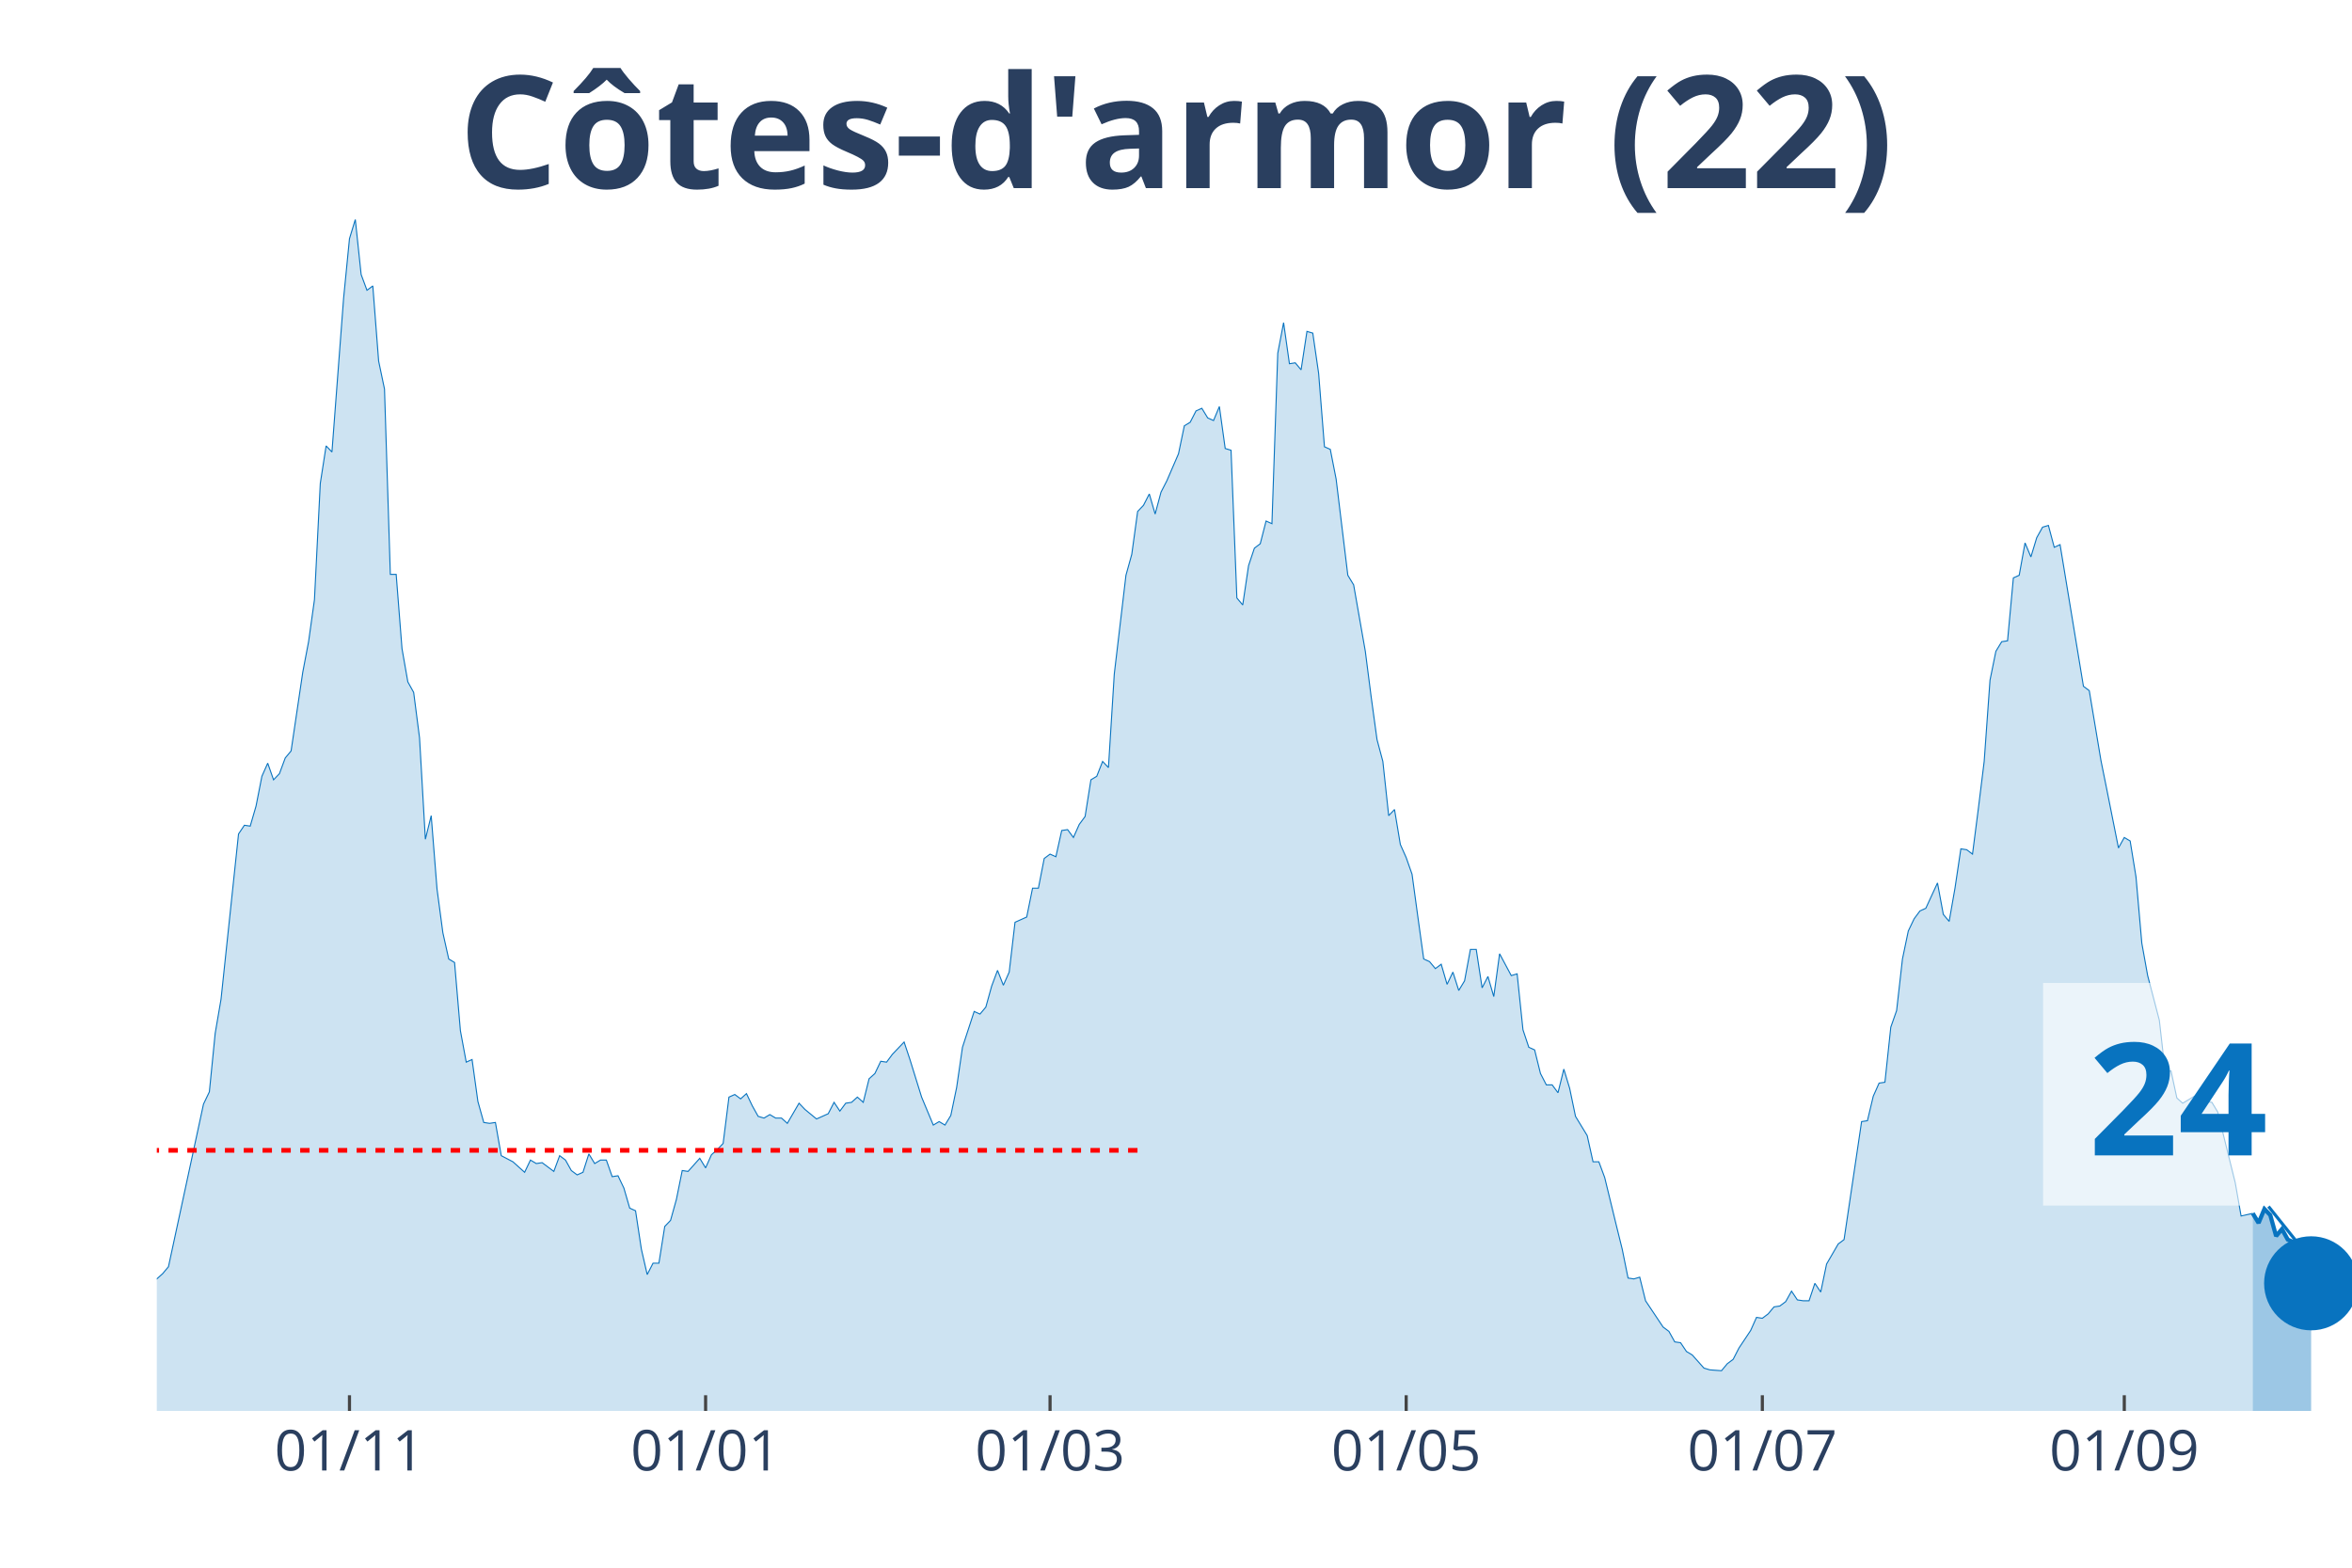
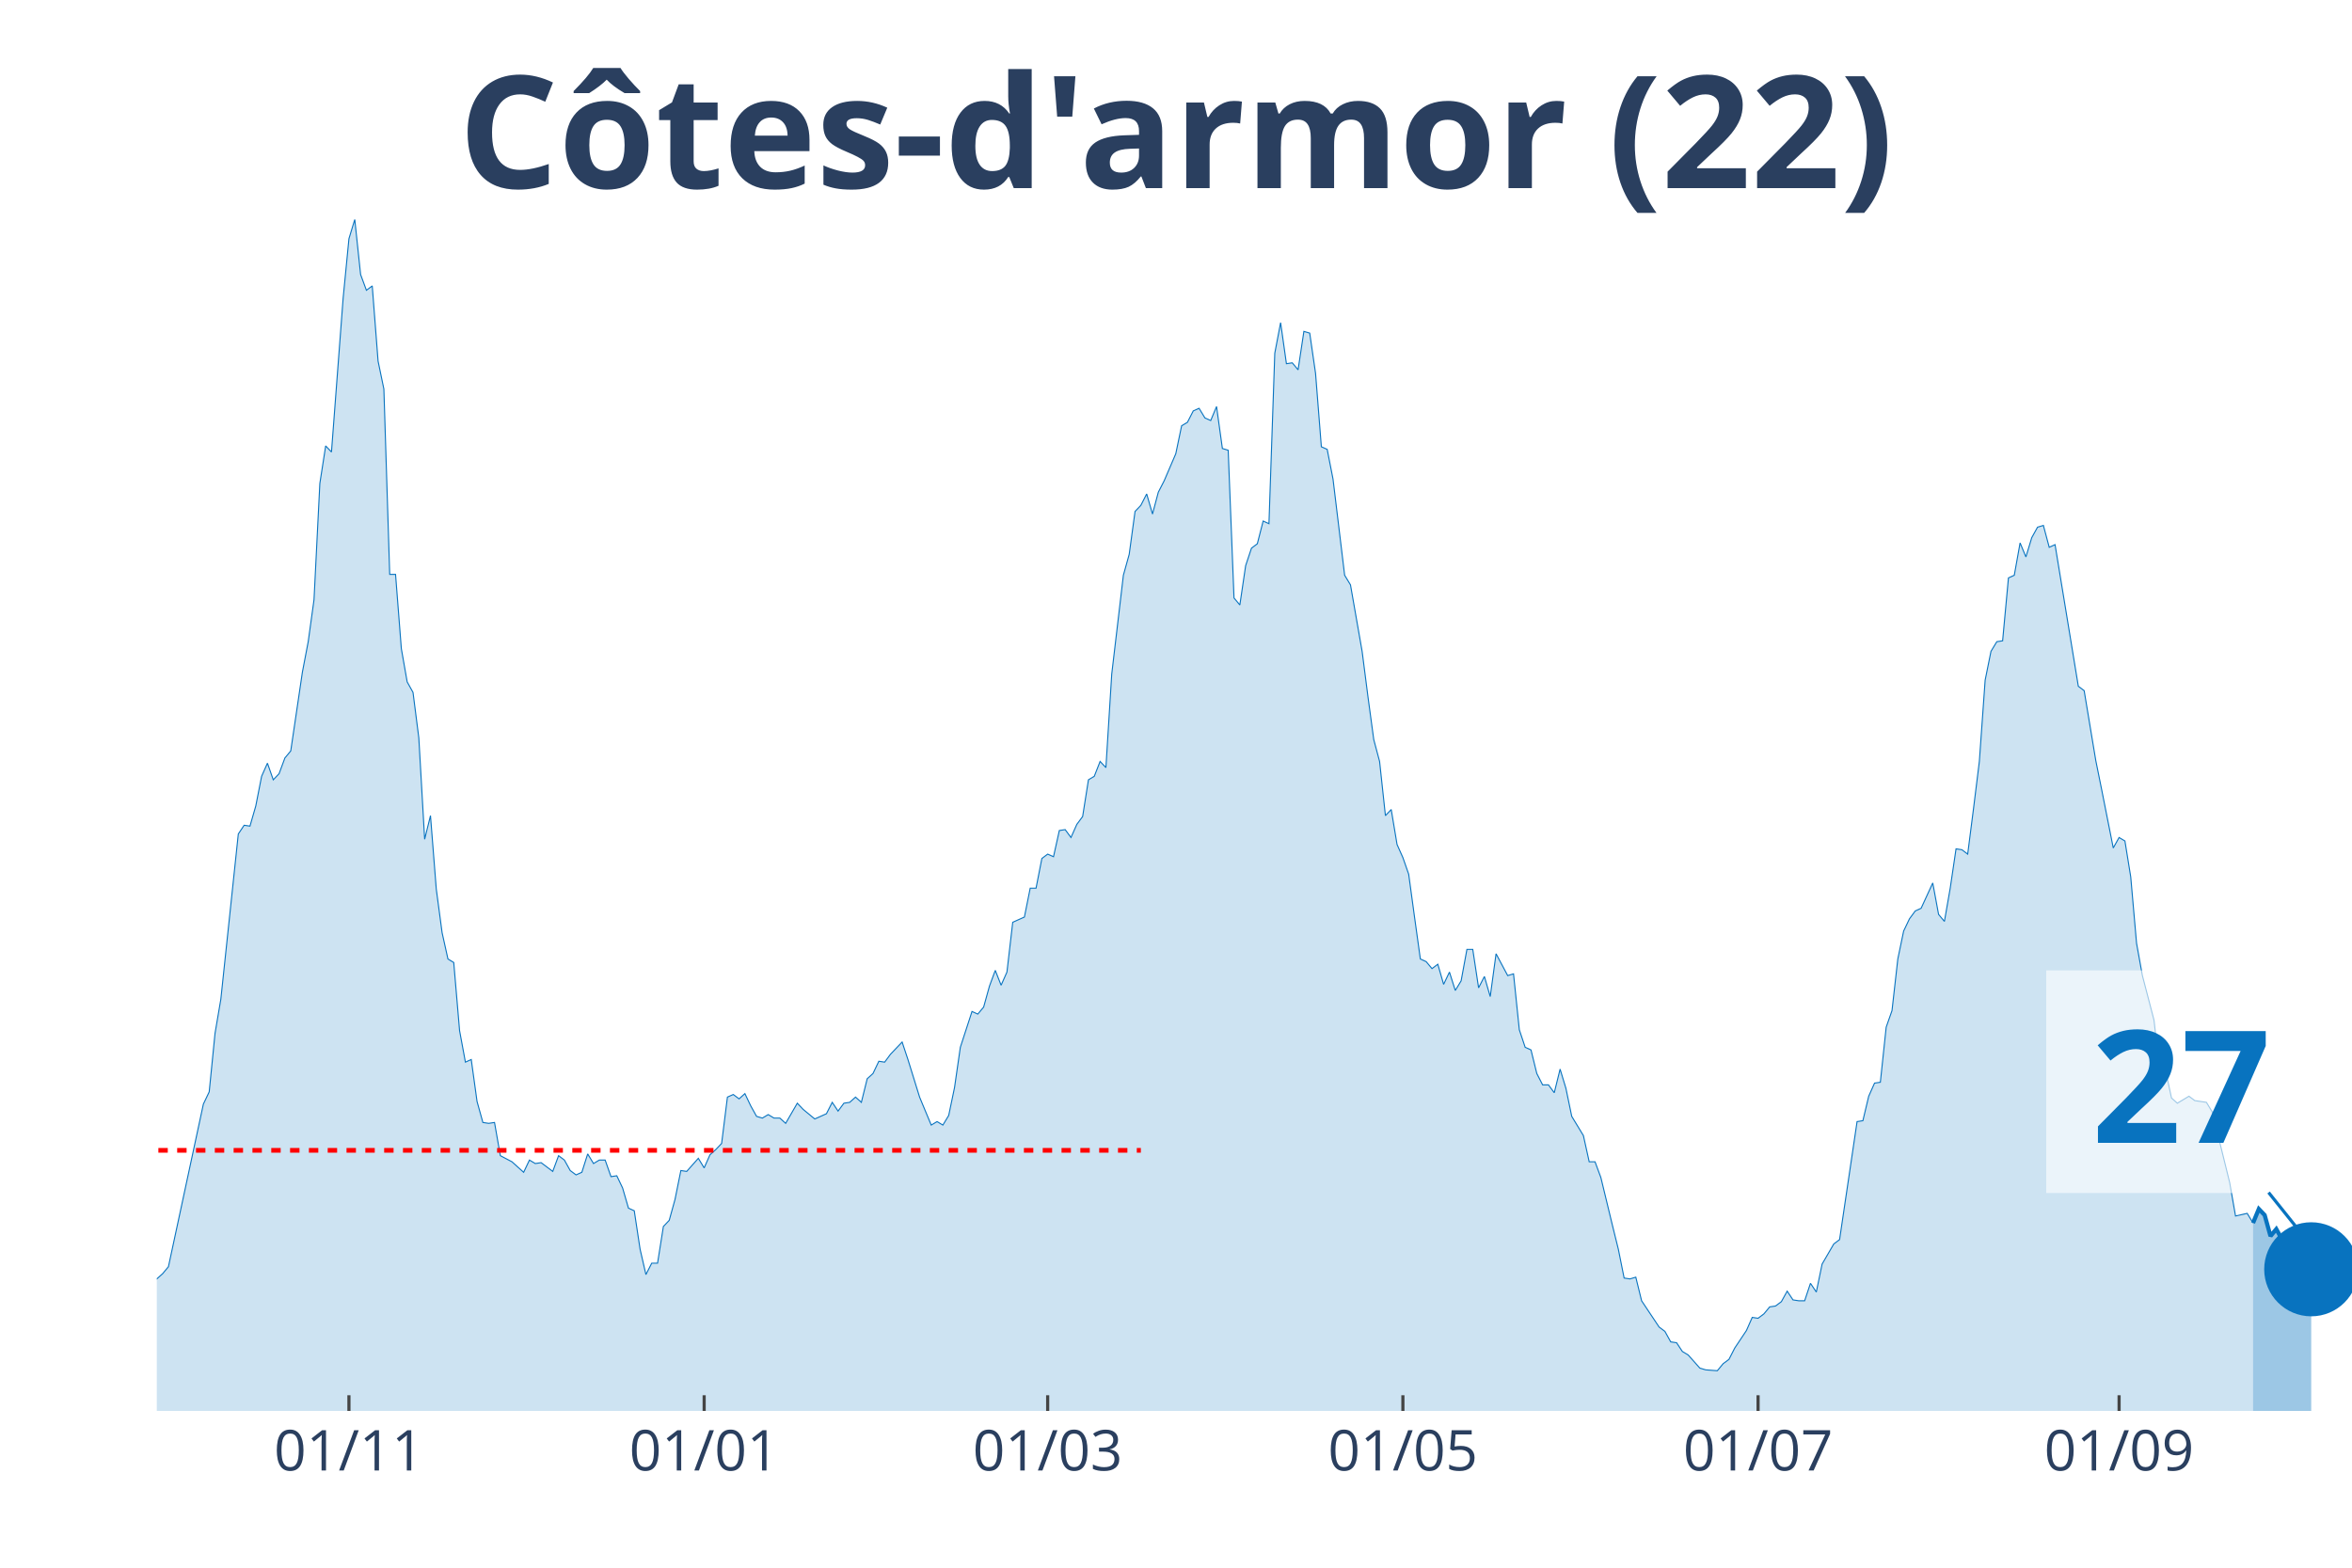
<svg xmlns="http://www.w3.org/2000/svg" class="main-svg" width="1125" height="750" style="" viewBox="0 0 750 500">
  <rect x="0" y="0" width="750" height="500" style="fill: rgb(0, 0, 0); fill-opacity: 0;" />
-   <defs id="defs-eb20c2">
+   <defs id="defs-5017e9">
    <g class="clips">
-       <clipPath id="clipeb20c2xyplot" class="plotclip">
+       <clipPath id="clip5017e9xyplot" class="plotclip">
        <rect width="700" height="380" />
      </clipPath>
-       <clipPath class="axesclip" id="clipeb20c2x">
+       <clipPath class="axesclip" id="clip5017e9x">
        <rect x="50" y="0" width="700" height="500" />
      </clipPath>
-       <clipPath class="axesclip" id="clipeb20c2y">
+       <clipPath class="axesclip" id="clip5017e9y">
        <rect x="0" y="70" width="750" height="380" />
      </clipPath>
-       <clipPath class="axesclip" id="clipeb20c2xy">
+       <clipPath class="axesclip" id="clip5017e9xy">
        <rect x="50" y="70" width="700" height="380" />
      </clipPath>
    </g>
    <g class="gradients" />
  </defs>
  <g class="bglayer">
    <rect class="bg" x="50" y="70" width="700" height="380" style="fill: rgb(0, 0, 0); fill-opacity: 0; stroke-width: 0;" />
  </g>
  <g class="layer-below">
    <g class="imagelayer" />
    <g class="shapelayer" />
  </g>
  <g class="cartesianlayer">
    <g class="subplot xy">
      <g class="layer-subplot">
        <g class="shapelayer" />
        <g class="imagelayer" />
      </g>
      <g class="gridlayer">
        <g class="x">
-           <path class="xgrid crisp" transform="translate(111.44,0)" d="M0,70v380" style="stroke: rgb(255, 255, 255); stroke-opacity: 1; stroke-width: 1px;" />
-           <path class="xgrid crisp" transform="translate(225,0)" d="M0,70v380" style="stroke: rgb(255, 255, 255); stroke-opacity: 1; stroke-width: 1px;" />
-           <path class="xgrid crisp" transform="translate(334.84,0)" d="M0,70v380" style="stroke: rgb(255, 255, 255); stroke-opacity: 1; stroke-width: 1px;" />
-           <path class="xgrid crisp" transform="translate(448.4,0)" d="M0,70v380" style="stroke: rgb(255, 255, 255); stroke-opacity: 1; stroke-width: 1px;" />
-           <path class="xgrid crisp" transform="translate(561.97,0)" d="M0,70v380" style="stroke: rgb(255, 255, 255); stroke-opacity: 1; stroke-width: 1px;" />
-           <path class="xgrid crisp" transform="translate(677.39,0)" d="M0,70v380" style="stroke: rgb(255, 255, 255); stroke-opacity: 1; stroke-width: 1px;" />
+           <path class="xgrid crisp" transform="translate(111.27,0)" d="M0,70v380" style="stroke: rgb(255, 255, 255); stroke-opacity: 1; stroke-width: 1px;" />
+           <path class="xgrid crisp" transform="translate(224.54,0)" d="M0,70v380" style="stroke: rgb(255, 255, 255); stroke-opacity: 1; stroke-width: 1px;" />
+           <path class="xgrid crisp" transform="translate(334.08,0)" d="M0,70v380" style="stroke: rgb(255, 255, 255); stroke-opacity: 1; stroke-width: 1px;" />
+           <path class="xgrid crisp" transform="translate(447.35,0)" d="M0,70v380" style="stroke: rgb(255, 255, 255); stroke-opacity: 1; stroke-width: 1px;" />
+           <path class="xgrid crisp" transform="translate(560.61,0)" d="M0,70v380" style="stroke: rgb(255, 255, 255); stroke-opacity: 1; stroke-width: 1px;" />
+           <path class="xgrid crisp" transform="translate(675.73,0)" d="M0,70v380" style="stroke: rgb(255, 255, 255); stroke-opacity: 1; stroke-width: 1px;" />
        </g>
        <g class="y" />
      </g>
      <g class="zerolinelayer" />
      <path class="xlines-below" />
      <path class="ylines-below" />
      <g class="overlines-below" />
      <g class="xaxislayer-below" />
      <g class="yaxislayer-below" />
      <g class="overaxes-below" />
-       <g class="plot" transform="translate(50, 70)" clip-path="url('#clipeb20c2xyplot')">
+       <g class="plot" transform="translate(50, 70)" clip-path="url('#clip5017e9xyplot')">
        <g class="scatterlayer mlayer">
-           <g class="trace scatter trace21c391" style="stroke-miterlimit: 2;">
+           <g class="trace scatter trace1bf65d" style="stroke-miterlimit: 2;">
            <g class="fills">
              <g>
-                 <path class="js-fill" d="M668.35,380L-253.19,380L-253.19,354.91L-247.61,344.59L-245.74,344.04L-242.02,345.71L-240.16,355.19L-232.71,367.73L-230.85,368.01L-221.54,374.98L-219.68,376.1L-204.79,377.77L-202.93,377.49L-182.45,378.05L-180.59,378.05L-160.11,379.44L-158.24,378.88L-154.52,376.38L-152.66,376.38L-148.94,374.7L-147.07,367.45L-145.21,365.5L-143.35,367.45L-135.9,368.29L-134.04,374.15L-130.32,375.54L-128.46,374.42L-119.15,373.03L-117.29,371.64L-113.56,371.91L-111.7,369.13L-109.84,370.52L-107.98,366.62L-100.53,365.22L-98.67,366.9L-96.81,366.06L-94.95,369.68L-93.09,369.68L-91.22,371.64L-87.5,373.03L-85.64,371.36L-83.78,370.8L-81.91,367.73L-80.05,368.01L-78.19,365.78L-74.47,362.99L-72.61,363.27L-68.88,361.04L-67.02,360.21L-63.3,356.02L-61.44,356.58L-57.71,353.51L-55.85,354.07L-53.99,350.45L-52.13,352.12L-46.54,347.66L-44.68,348.22L-42.82,341.8L-40.96,339.85L-39.1,338.74L-37.23,340.97L-33.51,339.57L-31.65,335.39L-29.79,335.11L-27.93,335.95L-26.06,327.03L-24.2,325.08L-22.34,325.08L-20.48,320.9L-16.76,315.88L-14.89,314.2L-13.03,321.17L-11.17,322.01L-9.31,323.4L-7.45,329.26L-3.72,336.79L-1.86,339.57L1.86,336.23L3.72,334L14.89,282.14L16.76,278.24L18.62,259.56L20.48,248.69L26.06,195.99L27.93,193.21L29.79,193.48L31.65,187.07L33.51,177.59L35.37,173.41L37.23,178.71L39.1,176.76L40.96,171.74L42.82,169.51L46.54,144.42L48.4,134.66L50.27,121.28L52.13,84.2L53.99,72.21L55.85,74.16L59.57,25.09L61.44,6.13L63.3,0L65.16,17.56L67.02,22.58L68.88,21.19L70.74,45.17L72.61,54.09L74.47,113.19L76.33,113.19L78.19,136.89L80.05,147.48L81.91,150.83L83.78,165.33L85.64,197.67L87.5,190.14L89.36,213.56L91.22,227.5L93.09,235.86L94.95,236.98L96.81,258.72L98.67,268.76L100.53,267.92L102.39,281.31L104.26,288L106.12,288.28L107.98,288L109.84,298.59L113.56,300.54L115.43,302.22L117.29,303.89L119.15,299.99L121.01,301.1L122.87,300.82L126.6,303.61L128.46,298.59L130.32,299.99L132.18,303.33L134.04,304.72L135.9,303.89L137.77,298.03L139.63,301.1L141.49,299.99L143.35,299.99L145.21,305.28L147.07,305L148.94,308.91L150.8,315.32L152.66,316.16L154.52,328.42L156.38,336.51L158.24,332.88L160.11,332.88L161.97,321.17L163.83,319.22L165.69,312.53L167.55,303.33L169.41,303.61L173.14,299.43L175,302.49L176.86,298.31L178.72,296.64L180.59,294.69L182.45,279.91L184.31,279.08L186.17,280.47L188.03,278.8L189.89,282.7L191.76,286.05L193.62,286.6L195.48,285.49L197.34,286.6L199.2,286.6L201.06,288.28L204.79,281.86L206.65,283.82L210.37,286.88L212.23,286.05L214.1,285.21L215.96,281.58L217.82,284.37L219.68,281.86L221.54,281.58L223.4,279.91L225.27,281.58L227.13,274.06L228.99,272.38L230.85,268.48L232.71,268.76L234.57,266.25L238.3,262.35L240.16,267.92L243.88,279.91L245.74,284.37L247.61,288.83L249.47,287.72L251.33,288.83L253.19,285.77L255.05,276.85L256.91,264.02L260.64,252.59L262.5,253.43L264.36,251.2L266.22,244.5L268.09,239.49L269.95,244.23L271.81,240.04L273.67,224.15L277.39,222.48L279.26,213.28L281.12,213.28L282.98,203.8L284.84,202.41L286.7,203.24L288.56,194.88L290.43,194.6L292.29,197.11L294.15,192.93L296.01,190.42L297.87,178.71L299.73,177.59L301.6,172.85L303.46,174.81L305.32,144.97L309.04,113.47L310.9,106.78L312.77,93.12L314.63,91.17L316.49,87.54L318.35,93.95L320.21,86.98L322.07,83.36L325.8,74.72L327.66,65.8L329.52,64.68L331.38,61.06L333.24,60.22L335.11,63.29L336.97,64.12L338.83,59.66L340.69,73.04L342.55,73.6L344.41,120.72L346.28,122.95L348.14,110.4L350,104.83L351.86,103.43L353.72,96.18L355.59,97.02L357.45,42.66L359.31,32.9L361.17,46L363.03,45.72L364.89,47.95L366.76,35.69L368.62,36.24L370.48,49.07L372.34,72.49L374.2,73.32L376.06,82.8L379.79,113.47L381.65,116.54L385.37,137.73L387.23,152.22L389.1,165.88L390.96,172.85L392.82,190.14L394.68,188.19L396.54,199.34L398.4,203.52L400.27,208.82L402.13,222.48L403.99,235.86L405.85,236.7L407.71,238.93L409.57,237.53L411.44,243.95L413.3,240.04L415.16,245.9L417.02,242.83L418.88,232.8L420.74,232.8L422.61,245.06L424.47,241.44L426.33,247.85L428.19,234.19L431.91,241.16L433.78,240.6L435.64,258.44L437.5,264.02L439.36,264.86L441.22,272.38L443.09,276.01L444.95,276.01L446.81,278.52L448.67,270.99L450.53,277.12L452.39,286.05L456.12,292.18L457.98,300.54L459.84,300.54L461.7,305.56L465.43,320.9L467.29,328.42L469.15,337.62L471.01,337.9L472.87,337.34L474.73,344.87L480.32,353.24L482.18,354.63L484.04,357.98L485.9,358.25L487.77,361.04L489.63,362.16L493.35,366.34L495.21,366.9L498.94,367.18L500.8,364.94L502.66,363.55L504.52,359.93L508.24,354.35L510.11,350.17L511.97,350.45L513.83,349.05L515.69,346.82L517.55,346.54L519.41,345.15L521.28,341.8L523.14,344.59L525,344.87L526.86,344.87L528.72,339.3L530.59,342.08L532.45,333.16L536.17,326.75L538.03,325.36L543.62,287.72L545.48,287.44L547.34,279.63L549.2,275.45L551.06,275.17L552.93,257.61L554.79,252.31L556.65,235.86L558.51,226.94L560.37,223.04L562.23,220.53L564.1,219.69L567.82,211.61L569.68,221.64L571.54,223.87L573.4,213.28L575.27,200.73L577.13,201.01L578.99,202.41L580.85,187.91L582.71,172.85L584.57,146.93L586.44,137.73L588.3,134.66L590.16,134.38L592.02,114.31L593.88,113.47L595.74,103.15L597.61,107.62L599.47,101.48L601.33,98.14L603.19,97.58L605.05,104.55L606.91,103.71L614.36,148.88L616.22,150.27L619.95,172.58L621.81,181.78L625.53,200.45L627.39,197.11L629.26,198.22L631.12,209.66L632.98,230.84L634.84,241.16L638.56,255.38L640.43,271.83L642.29,271.55L644.15,280.19L646.01,281.86L647.87,280.75L649.73,279.63L651.6,281.03L655.32,281.58L657.18,284.65L662.77,307.23L664.63,317.83L668.35,316.99" style="fill: rgb(8, 115, 191); fill-opacity: 0.2; stroke-width: 0;" />
+                 <path class="js-fill" d="M668.44,380L-252.52,380L-252.52,354.91L-246.95,344.59L-245.09,344.04L-241.38,345.71L-239.52,355.19L-232.1,367.73L-230.24,368.01L-220.95,374.98L-219.1,376.1L-204.24,377.77L-202.39,377.49L-181.96,378.05L-180.11,378.05L-159.68,379.44L-157.82,378.88L-154.11,376.38L-152.25,376.38L-148.54,374.7L-146.68,367.45L-144.83,365.5L-142.97,367.45L-135.54,368.29L-133.69,374.15L-129.97,375.54L-128.12,374.42L-118.83,373.03L-116.98,371.64L-113.26,371.91L-111.41,369.13L-109.55,370.52L-107.69,366.62L-100.27,365.22L-98.41,366.9L-96.55,366.06L-94.69,369.68L-92.84,369.68L-90.98,371.64L-87.27,373.03L-85.41,371.36L-83.55,370.8L-81.7,367.73L-79.84,368.01L-77.98,365.78L-74.27,362.99L-72.41,363.27L-68.7,361.04L-66.84,360.21L-63.13,356.02L-61.27,356.58L-57.56,353.51L-55.7,354.07L-53.85,350.45L-51.99,352.12L-46.42,347.66L-44.56,348.22L-42.71,341.8L-40.85,339.85L-38.99,338.74L-37.14,340.97L-33.42,339.57L-31.56,335.39L-29.71,335.11L-27.85,335.95L-25.99,327.03L-24.14,325.08L-22.28,325.08L-20.42,320.9L-16.71,315.88L-14.85,314.2L-13,321.17L-11.14,322.01L-9.28,323.4L-7.43,329.26L-3.71,336.79L-1.86,339.57L1.86,336.23L3.71,334L14.85,282.14L16.71,278.24L18.57,259.56L20.42,248.69L25.99,195.99L27.85,193.21L29.71,193.48L31.56,187.07L33.42,177.59L35.28,173.41L37.14,178.71L38.99,176.76L40.85,171.74L42.71,169.51L46.42,144.42L48.28,134.66L50.13,121.28L51.99,84.2L53.85,72.21L55.7,74.16L59.42,25.09L61.27,6.13L63.13,0L64.99,17.56L66.84,22.58L68.7,21.19L70.56,45.17L72.41,54.09L74.27,113.19L76.13,113.19L77.98,136.89L79.84,147.48L81.7,150.83L83.55,165.33L85.41,197.67L87.27,190.14L89.12,213.56L90.98,227.5L92.84,235.86L94.69,236.98L96.55,258.72L98.41,268.76L100.27,267.92L102.12,281.31L103.98,288L105.84,288.28L107.69,288L109.55,298.59L113.26,300.54L115.12,302.22L116.98,303.89L118.83,299.99L120.69,301.1L122.55,300.82L126.26,303.61L128.12,298.59L129.97,299.99L131.83,303.33L133.69,304.72L135.54,303.89L137.4,298.03L139.26,301.1L141.11,299.99L142.97,299.99L144.83,305.28L146.68,305L148.54,308.91L150.4,315.32L152.25,316.16L154.11,328.42L155.97,336.51L157.82,332.88L159.68,332.88L161.54,321.17L163.4,319.22L165.25,312.53L167.11,303.33L168.97,303.61L172.68,299.43L174.54,302.49L176.39,298.31L178.25,296.64L180.11,294.69L181.96,279.91L183.82,279.08L185.68,280.47L187.53,278.8L189.39,282.7L191.25,286.05L193.1,286.6L194.96,285.49L196.82,286.6L198.67,286.6L200.53,288.28L204.24,281.86L206.1,283.82L209.81,286.88L211.67,286.05L213.53,285.21L215.38,281.58L217.24,284.37L219.1,281.86L220.95,281.58L222.81,279.91L224.67,281.58L226.53,274.06L228.38,272.38L230.24,268.48L232.1,268.76L233.95,266.25L237.67,262.35L239.52,267.92L243.24,279.91L245.09,284.37L246.95,288.83L248.81,287.72L250.66,288.83L252.52,285.77L254.38,276.85L256.23,264.02L259.95,252.59L261.8,253.43L263.66,251.2L265.52,244.5L267.37,239.49L269.23,244.23L271.09,240.04L272.94,224.15L276.66,222.48L278.51,213.28L280.37,213.28L282.23,203.8L284.08,202.41L285.94,203.24L287.8,194.88L289.66,194.6L291.51,197.11L293.37,192.93L295.23,190.42L297.08,178.71L298.94,177.59L300.8,172.85L302.65,174.81L304.51,144.97L308.22,113.47L310.08,106.78L311.94,93.12L313.79,91.17L315.65,87.54L317.51,93.95L319.36,86.98L321.22,83.36L324.93,74.72L326.79,65.8L328.65,64.68L330.5,61.06L332.36,60.22L334.22,63.29L336.07,64.12L337.93,59.66L339.79,73.04L341.64,73.6L343.5,120.72L345.36,122.95L347.21,110.4L349.07,104.83L350.93,103.43L352.79,96.18L354.64,97.02L356.5,42.66L358.36,32.9L360.21,46L362.07,45.72L363.93,47.95L365.78,35.69L367.64,36.24L369.5,49.07L371.35,72.49L373.21,73.32L375.07,82.8L378.78,113.47L380.64,116.54L384.35,137.73L386.21,152.22L388.06,165.88L389.92,172.85L391.78,190.14L393.63,188.19L395.49,199.34L397.35,203.52L399.2,208.82L401.06,222.48L402.92,235.86L404.77,236.7L406.63,238.93L408.49,237.53L410.34,243.95L412.2,240.04L414.06,245.9L415.92,242.83L417.77,232.8L419.63,232.8L421.49,245.06L423.34,241.44L425.2,247.85L427.06,234.19L430.77,241.16L432.63,240.6L434.48,258.44L436.34,264.02L438.2,264.86L440.05,272.38L441.91,276.01L443.77,276.01L445.62,278.52L447.48,270.99L449.34,277.12L451.19,286.05L454.91,292.18L456.76,300.54L458.62,300.54L460.48,305.56L464.19,320.9L466.05,328.42L467.9,337.62L469.76,337.9L471.62,337.34L473.47,344.87L479.05,353.24L480.9,354.63L482.76,357.98L484.62,358.25L486.47,361.04L488.33,362.16L492.04,366.34L493.9,366.9L497.61,367.18L499.47,364.94L501.33,363.55L503.18,359.93L506.9,354.35L508.75,350.17L510.61,350.45L512.47,349.05L514.32,346.82L516.18,346.54L518.04,345.15L519.89,341.8L521.75,344.59L523.61,344.87L525.46,344.87L527.32,339.3L529.18,342.08L531.03,333.16L534.75,326.75L536.6,325.36L542.18,287.72L544.03,287.44L545.89,279.63L547.75,275.45L549.6,275.17L551.46,257.61L553.32,252.31L555.17,235.86L557.03,226.94L558.89,223.04L560.74,220.53L562.6,219.69L566.31,211.61L568.17,221.64L570.03,223.87L571.88,213.28L573.74,200.73L575.6,201.01L577.45,202.41L579.31,187.91L581.17,172.85L583.02,146.93L584.88,137.73L586.74,134.66L588.59,134.38L590.45,114.31L592.31,113.47L594.16,103.15L596.02,107.62L597.88,101.48L599.73,98.14L601.59,97.58L603.45,104.55L605.31,103.71L612.73,148.88L614.59,150.27L618.3,172.58L620.16,181.78L623.87,200.45L625.73,197.11L627.59,198.22L629.44,209.66L631.3,230.84L633.16,241.16L636.87,255.38L638.73,271.83L640.58,271.55L642.44,280.19L644.3,281.86L646.15,280.75L648.01,279.63L649.87,281.03L653.58,281.58L655.44,284.65L661.01,307.23L662.86,317.83L666.58,316.99L668.44,320.06" style="fill: rgb(8, 115, 191); fill-opacity: 0.2; stroke-width: 0;" />
              </g>
            </g>
            <g class="errorbars" />
            <g class="lines">
-               <path class="js-line" d="M-253.19,354.91L-247.61,344.59L-245.74,344.04L-242.02,345.71L-240.16,355.19L-232.71,367.73L-230.85,368.01L-221.54,374.98L-219.68,376.1L-204.79,377.77L-202.93,377.49L-182.45,378.05L-180.59,378.05L-160.11,379.44L-158.24,378.88L-154.52,376.38L-152.66,376.38L-148.94,374.7L-147.07,367.45L-145.21,365.5L-143.35,367.45L-135.9,368.29L-134.04,374.15L-130.32,375.54L-128.46,374.42L-119.15,373.03L-117.29,371.64L-113.56,371.91L-111.7,369.13L-109.84,370.52L-107.98,366.62L-100.53,365.22L-98.67,366.9L-96.81,366.06L-94.95,369.68L-93.09,369.68L-91.22,371.64L-87.5,373.03L-85.64,371.36L-83.78,370.8L-81.91,367.73L-80.05,368.01L-78.19,365.78L-74.47,362.99L-72.61,363.27L-68.88,361.04L-67.02,360.21L-63.3,356.02L-61.44,356.58L-57.71,353.51L-55.85,354.07L-53.99,350.45L-52.13,352.12L-46.54,347.66L-44.68,348.22L-42.82,341.8L-40.96,339.85L-39.1,338.74L-37.23,340.97L-33.51,339.57L-31.65,335.39L-29.79,335.11L-27.93,335.95L-26.06,327.03L-24.2,325.08L-22.34,325.08L-20.48,320.9L-16.76,315.88L-14.89,314.2L-13.03,321.17L-11.17,322.01L-9.31,323.4L-7.45,329.26L-3.72,336.79L-1.86,339.57L1.86,336.23L3.72,334L14.89,282.14L16.76,278.24L18.62,259.56L20.48,248.69L26.06,195.99L27.93,193.21L29.79,193.48L31.65,187.07L33.51,177.59L35.37,173.41L37.23,178.71L39.1,176.76L40.96,171.74L42.82,169.51L46.54,144.42L48.4,134.66L50.27,121.28L52.13,84.2L53.99,72.21L55.85,74.16L59.57,25.09L61.44,6.13L63.3,0L65.16,17.56L67.02,22.58L68.88,21.19L70.74,45.17L72.61,54.09L74.47,113.19L76.33,113.19L78.19,136.89L80.05,147.48L81.91,150.83L83.78,165.33L85.64,197.67L87.5,190.14L89.36,213.56L91.22,227.5L93.09,235.86L94.95,236.98L96.81,258.72L98.67,268.76L100.53,267.92L102.39,281.31L104.26,288L106.12,288.28L107.98,288L109.84,298.59L113.56,300.54L115.43,302.22L117.29,303.89L119.15,299.99L121.01,301.1L122.87,300.82L126.6,303.61L128.46,298.59L130.32,299.99L132.18,303.33L134.04,304.72L135.9,303.89L137.77,298.03L139.63,301.1L141.49,299.99L143.35,299.99L145.21,305.28L147.07,305L148.94,308.91L150.8,315.32L152.66,316.16L154.52,328.42L156.38,336.51L158.24,332.88L160.11,332.88L161.97,321.17L163.83,319.22L165.69,312.53L167.55,303.33L169.41,303.61L173.14,299.43L175,302.49L176.86,298.31L178.72,296.64L180.59,294.69L182.45,279.91L184.31,279.08L186.17,280.47L188.03,278.8L189.89,282.7L191.76,286.05L193.62,286.6L195.48,285.49L197.34,286.6L199.2,286.6L201.06,288.28L204.79,281.86L206.65,283.82L210.37,286.88L212.23,286.05L214.1,285.21L215.96,281.58L217.82,284.37L219.68,281.86L221.54,281.58L223.4,279.91L225.27,281.58L227.13,274.06L228.99,272.38L230.85,268.48L232.71,268.76L234.57,266.25L238.3,262.35L240.16,267.92L243.88,279.91L245.74,284.37L247.61,288.83L249.47,287.72L251.33,288.83L253.19,285.77L255.05,276.85L256.91,264.02L260.64,252.59L262.5,253.43L264.36,251.2L266.22,244.5L268.09,239.49L269.95,244.23L271.81,240.04L273.67,224.15L277.39,222.48L279.26,213.28L281.12,213.28L282.98,203.8L284.84,202.41L286.7,203.24L288.56,194.88L290.43,194.6L292.29,197.11L294.15,192.93L296.01,190.42L297.87,178.71L299.73,177.59L301.6,172.85L303.46,174.81L305.32,144.97L309.04,113.47L310.9,106.78L312.77,93.12L314.63,91.17L316.49,87.54L318.35,93.95L320.21,86.98L322.07,83.36L325.8,74.72L327.66,65.8L329.52,64.68L331.38,61.06L333.24,60.22L335.11,63.29L336.97,64.12L338.83,59.66L340.69,73.04L342.55,73.6L344.41,120.72L346.28,122.95L348.14,110.4L350,104.83L351.86,103.43L353.72,96.18L355.59,97.02L357.45,42.66L359.31,32.9L361.17,46L363.03,45.72L364.89,47.95L366.76,35.69L368.62,36.24L370.48,49.07L372.34,72.49L374.2,73.32L376.06,82.8L379.79,113.47L381.65,116.54L385.37,137.73L387.23,152.22L389.1,165.88L390.96,172.85L392.82,190.14L394.68,188.19L396.54,199.34L398.4,203.52L400.27,208.82L402.13,222.48L403.99,235.86L405.85,236.7L407.71,238.93L409.57,237.53L411.44,243.95L413.3,240.04L415.16,245.9L417.02,242.83L418.88,232.8L420.74,232.8L422.61,245.06L424.47,241.44L426.33,247.85L428.19,234.19L431.91,241.16L433.78,240.6L435.64,258.44L437.5,264.02L439.36,264.86L441.22,272.38L443.09,276.01L444.95,276.01L446.81,278.52L448.67,270.99L450.53,277.12L452.39,286.05L456.12,292.18L457.98,300.54L459.84,300.54L461.7,305.56L465.43,320.9L467.29,328.42L469.15,337.62L471.01,337.9L472.87,337.34L474.73,344.87L480.32,353.24L482.18,354.63L484.04,357.98L485.9,358.25L487.77,361.04L489.63,362.16L493.35,366.34L495.21,366.9L498.94,367.18L500.8,364.94L502.66,363.55L504.52,359.93L508.24,354.35L510.11,350.17L511.97,350.45L513.83,349.05L515.69,346.82L517.55,346.54L519.41,345.15L521.28,341.8L523.14,344.59L525,344.87L526.86,344.87L528.72,339.3L530.59,342.08L532.45,333.16L536.17,326.75L538.03,325.36L543.62,287.72L545.48,287.44L547.34,279.63L549.2,275.45L551.06,275.17L552.93,257.61L554.79,252.31L556.65,235.86L558.51,226.94L560.37,223.04L562.23,220.53L564.1,219.69L567.82,211.61L569.68,221.64L571.54,223.87L573.4,213.28L575.27,200.73L577.13,201.01L578.99,202.41L580.85,187.91L582.71,172.85L584.57,146.93L586.44,137.73L588.3,134.66L590.16,134.38L592.02,114.31L593.88,113.47L595.74,103.15L597.61,107.62L599.47,101.48L601.33,98.14L603.19,97.58L605.05,104.55L606.91,103.71L614.36,148.88L616.22,150.27L619.95,172.58L621.81,181.78L625.53,200.45L627.39,197.11L629.26,198.22L631.12,209.66L632.98,230.84L634.84,241.16L638.56,255.38L640.43,271.83L642.29,271.55L644.15,280.19L646.01,281.86L647.87,280.75L649.73,279.63L651.6,281.03L655.32,281.58L657.18,284.65L662.77,307.23L664.63,317.83L668.35,316.99" style="vector-effect: non-scaling-stroke; fill: none; stroke: rgb(8, 115, 191); stroke-opacity: 1; stroke-width: 0.5px; opacity: 1;" />
+               <path class="js-line" d="M-252.52,354.91L-246.95,344.59L-245.09,344.04L-241.38,345.71L-239.52,355.19L-232.1,367.73L-230.24,368.01L-220.95,374.98L-219.1,376.1L-204.24,377.77L-202.39,377.49L-181.96,378.05L-180.11,378.05L-159.68,379.44L-157.82,378.88L-154.11,376.38L-152.25,376.38L-148.54,374.7L-146.68,367.45L-144.83,365.5L-142.97,367.45L-135.54,368.29L-133.69,374.15L-129.97,375.54L-128.12,374.42L-118.83,373.03L-116.98,371.64L-113.26,371.91L-111.41,369.13L-109.55,370.52L-107.69,366.62L-100.27,365.22L-98.41,366.9L-96.55,366.06L-94.69,369.68L-92.84,369.68L-90.98,371.64L-87.27,373.03L-85.41,371.36L-83.55,370.8L-81.7,367.73L-79.84,368.01L-77.98,365.78L-74.27,362.99L-72.41,363.27L-68.7,361.04L-66.84,360.21L-63.13,356.02L-61.27,356.58L-57.56,353.51L-55.7,354.07L-53.85,350.45L-51.99,352.12L-46.42,347.66L-44.56,348.22L-42.71,341.8L-40.85,339.85L-38.99,338.74L-37.14,340.97L-33.42,339.57L-31.56,335.39L-29.71,335.11L-27.85,335.95L-25.99,327.03L-24.14,325.08L-22.28,325.08L-20.42,320.9L-16.71,315.88L-14.85,314.2L-13,321.17L-11.14,322.01L-9.28,323.4L-7.43,329.26L-3.71,336.79L-1.86,339.57L1.86,336.23L3.71,334L14.85,282.14L16.71,278.24L18.57,259.56L20.42,248.69L25.99,195.99L27.85,193.21L29.71,193.48L31.56,187.07L33.42,177.59L35.28,173.41L37.14,178.71L38.99,176.76L40.85,171.74L42.71,169.51L46.42,144.42L48.28,134.66L50.13,121.28L51.99,84.2L53.85,72.21L55.7,74.16L59.42,25.09L61.27,6.13L63.13,0L64.99,17.56L66.84,22.58L68.7,21.19L70.56,45.17L72.41,54.09L74.27,113.19L76.13,113.19L77.98,136.89L79.84,147.48L81.7,150.83L83.55,165.33L85.41,197.67L87.27,190.14L89.12,213.56L90.98,227.5L92.84,235.86L94.69,236.98L96.55,258.72L98.41,268.76L100.27,267.92L102.12,281.31L103.98,288L105.84,288.28L107.69,288L109.55,298.59L113.26,300.54L115.12,302.22L116.98,303.89L118.83,299.99L120.69,301.1L122.55,300.82L126.26,303.61L128.12,298.59L129.97,299.99L131.83,303.33L133.69,304.72L135.54,303.89L137.4,298.03L139.26,301.1L141.11,299.99L142.97,299.99L144.83,305.28L146.68,305L148.54,308.91L150.4,315.32L152.25,316.16L154.11,328.42L155.97,336.51L157.82,332.88L159.68,332.88L161.54,321.17L163.4,319.22L165.25,312.53L167.11,303.33L168.97,303.61L172.68,299.43L174.54,302.49L176.39,298.31L178.25,296.64L180.11,294.69L181.96,279.91L183.82,279.08L185.68,280.47L187.53,278.8L189.39,282.7L191.25,286.05L193.1,286.6L194.96,285.49L196.82,286.6L198.67,286.6L200.53,288.28L204.24,281.86L206.1,283.82L209.81,286.88L211.67,286.05L213.53,285.21L215.38,281.58L217.24,284.37L219.1,281.86L220.95,281.58L222.81,279.91L224.67,281.58L226.53,274.06L228.38,272.38L230.24,268.48L232.1,268.76L233.95,266.25L237.67,262.35L239.52,267.92L243.24,279.91L245.09,284.37L246.95,288.83L248.81,287.72L250.66,288.83L252.52,285.77L254.38,276.85L256.23,264.02L259.95,252.59L261.8,253.43L263.66,251.2L265.52,244.5L267.37,239.49L269.23,244.23L271.09,240.04L272.94,224.15L276.66,222.48L278.51,213.28L280.37,213.28L282.23,203.8L284.08,202.41L285.94,203.24L287.8,194.88L289.66,194.6L291.51,197.11L293.37,192.93L295.23,190.42L297.08,178.71L298.94,177.59L300.8,172.85L302.65,174.81L304.51,144.97L308.22,113.47L310.08,106.78L311.94,93.12L313.79,91.17L315.65,87.54L317.51,93.95L319.36,86.98L321.22,83.36L324.93,74.72L326.79,65.8L328.65,64.68L330.5,61.06L332.36,60.22L334.22,63.29L336.07,64.12L337.93,59.66L339.79,73.04L341.64,73.6L343.5,120.72L345.36,122.95L347.21,110.4L349.07,104.83L350.93,103.43L352.79,96.18L354.64,97.02L356.5,42.66L358.36,32.9L360.21,46L362.07,45.72L363.93,47.95L365.78,35.69L367.64,36.24L369.5,49.07L371.35,72.49L373.21,73.32L375.07,82.8L378.78,113.47L380.64,116.54L384.35,137.73L386.21,152.22L388.06,165.88L389.92,172.85L391.78,190.14L393.63,188.19L395.49,199.34L397.35,203.52L399.2,208.82L401.06,222.48L402.92,235.86L404.77,236.7L406.63,238.93L408.49,237.53L410.34,243.95L412.2,240.04L414.06,245.9L415.92,242.83L417.77,232.8L419.63,232.8L421.49,245.06L423.34,241.44L425.2,247.85L427.06,234.19L430.77,241.16L432.63,240.6L434.48,258.44L436.34,264.02L438.2,264.86L440.05,272.38L441.91,276.01L443.77,276.01L445.62,278.52L447.48,270.99L449.34,277.12L451.19,286.05L454.91,292.18L456.76,300.54L458.62,300.54L460.48,305.56L464.19,320.9L466.05,328.42L467.9,337.62L469.76,337.9L471.62,337.34L473.47,344.87L479.05,353.24L480.9,354.63L482.76,357.98L484.62,358.25L486.47,361.04L488.33,362.16L492.04,366.34L493.9,366.9L497.61,367.18L499.47,364.94L501.33,363.55L503.18,359.93L506.9,354.35L508.75,350.17L510.61,350.45L512.47,349.05L514.32,346.82L516.18,346.54L518.04,345.15L519.89,341.8L521.75,344.59L523.61,344.87L525.46,344.87L527.32,339.3L529.18,342.08L531.03,333.16L534.75,326.75L536.6,325.36L542.18,287.72L544.03,287.44L545.89,279.63L547.75,275.45L549.6,275.17L551.46,257.61L553.32,252.31L555.17,235.86L557.03,226.94L558.89,223.04L560.74,220.53L562.6,219.69L566.31,211.61L568.17,221.64L570.03,223.87L571.88,213.28L573.74,200.73L575.6,201.01L577.45,202.41L579.31,187.91L581.17,172.85L583.02,146.93L584.88,137.73L586.74,134.66L588.59,134.38L590.45,114.31L592.31,113.47L594.16,103.15L596.02,107.62L597.88,101.48L599.73,98.14L601.59,97.58L603.45,104.55L605.31,103.71L612.73,148.88L614.59,150.27L618.3,172.58L620.16,181.78L623.87,200.45L625.73,197.11L627.59,198.22L629.44,209.66L631.3,230.84L633.16,241.16L636.87,255.38L638.73,271.83L640.58,271.55L642.44,280.19L644.3,281.86L646.15,280.75L648.01,279.63L649.87,281.03L653.58,281.58L655.44,284.65L661.01,307.23L662.86,317.83L666.58,316.99L668.44,320.06" style="vector-effect: non-scaling-stroke; fill: none; stroke: rgb(8, 115, 191); stroke-opacity: 1; stroke-width: 0.5px; opacity: 1;" />
            </g>
            <g class="points" />
            <g class="text" />
          </g>
-           <g class="trace scatter trace6268cc" style="stroke-miterlimit: 2;">
+           <g class="trace scatter trace2443f8" style="stroke-miterlimit: 2;">
            <g class="fills">
              <g>
-                 <path class="js-fill" d="M686.97,380L668.35,380L668.35,316.99L670.21,320.06L672.07,315.6L673.94,317.55L675.8,324.24L677.66,322.01L679.52,325.36L681.38,326.19L683.24,328.7L686.97,339.3" style="fill: rgb(8, 115, 191); fill-opacity: 0.4; stroke-width: 0;" />
+                 <path class="js-fill" d="M687,380L668.44,380L668.44,320.06L670.29,315.6L672.15,317.55L674.01,324.24L675.86,322.01L677.72,325.36L679.58,326.19L681.43,328.7L683.29,334.56L685.15,339.3L687,334.83" style="fill: rgb(8, 115, 191); fill-opacity: 0.4; stroke-width: 0;" />
              </g>
            </g>
            <g class="errorbars" />
            <g class="lines">
-               <path class="js-line" d="M668.35,316.99L670.21,320.06L672.07,315.6L673.94,317.55L675.8,324.24L677.66,322.01L679.52,325.36L681.38,326.19L683.24,328.7L686.97,339.3" style="vector-effect: non-scaling-stroke; fill: none; stroke: rgb(8, 115, 191); stroke-opacity: 1; stroke-width: 2px; opacity: 1;" />
+               <path class="js-line" d="M668.44,320.06L670.29,315.6L672.15,317.55L674.01,324.24L675.86,322.01L677.72,325.36L679.58,326.19L681.43,328.7L683.29,334.56L685.15,339.3L687,334.83" style="vector-effect: non-scaling-stroke; fill: none; stroke: rgb(8, 115, 191); stroke-opacity: 1; stroke-width: 2px; opacity: 1;" />
            </g>
            <g class="points" />
            <g class="text" />
          </g>
-           <g class="trace scatter tracefd67c2" style="stroke-miterlimit: 2; opacity: 1;">
+           <g class="trace scatter trace7ec5d6" style="stroke-miterlimit: 2; opacity: 1;">
            <g class="fills" />
            <g class="errorbars" />
            <g class="lines" />
            <g class="points">
-               <path class="point" transform="translate(686.97,339.3)" d="M15,0A15,15 0 1,1 0,-15A15,15 0 0,1 15,0Z" style="opacity: 1; stroke-width: 0px; fill: rgb(8, 115, 191); fill-opacity: 1;" />
+               <path class="point" transform="translate(687,334.83)" d="M15,0A15,15 0 1,1 0,-15A15,15 0 0,1 15,0Z" style="opacity: 1; stroke-width: 0px; fill: rgb(8, 115, 191); fill-opacity: 1;" />
            </g>
            <g class="text" />
          </g>
        </g>
      </g>
      <g class="overplot" />
      <path class="xlines-above crisp" style="fill: none; stroke-width: 1px; stroke: rgb(0, 0, 0); stroke-opacity: 0;" d="" />
      <path class="ylines-above crisp" style="fill: none;" d="M0,0" />
      <g class="overlines-above" />
      <g class="xaxislayer-above">
-         <path class="xtick ticks crisp" d="M0,450v-5" transform="translate(111.44,0)" style="stroke: rgb(68, 68, 68); stroke-opacity: 1; stroke-width: 1px;" />
-         <path class="xtick ticks crisp" d="M0,450v-5" transform="translate(225,0)" style="stroke: rgb(68, 68, 68); stroke-opacity: 1; stroke-width: 1px;" />
-         <path class="xtick ticks crisp" d="M0,450v-5" transform="translate(334.84,0)" style="stroke: rgb(68, 68, 68); stroke-opacity: 1; stroke-width: 1px;" />
-         <path class="xtick ticks crisp" d="M0,450v-5" transform="translate(448.4,0)" style="stroke: rgb(68, 68, 68); stroke-opacity: 1; stroke-width: 1px;" />
-         <path class="xtick ticks crisp" d="M0,450v-5" transform="translate(561.97,0)" style="stroke: rgb(68, 68, 68); stroke-opacity: 1; stroke-width: 1px;" />
-         <path class="xtick ticks crisp" d="M0,450v-5" transform="translate(677.39,0)" style="stroke: rgb(68, 68, 68); stroke-opacity: 1; stroke-width: 1px;" />
+         <path class="xtick ticks crisp" d="M0,450v-5" transform="translate(111.27,0)" style="stroke: rgb(68, 68, 68); stroke-opacity: 1; stroke-width: 1px;" />
+         <path class="xtick ticks crisp" d="M0,450v-5" transform="translate(224.54,0)" style="stroke: rgb(68, 68, 68); stroke-opacity: 1; stroke-width: 1px;" />
+         <path class="xtick ticks crisp" d="M0,450v-5" transform="translate(334.08,0)" style="stroke: rgb(68, 68, 68); stroke-opacity: 1; stroke-width: 1px;" />
+         <path class="xtick ticks crisp" d="M0,450v-5" transform="translate(447.35,0)" style="stroke: rgb(68, 68, 68); stroke-opacity: 1; stroke-width: 1px;" />
+         <path class="xtick ticks crisp" d="M0,450v-5" transform="translate(560.61,0)" style="stroke: rgb(68, 68, 68); stroke-opacity: 1; stroke-width: 1px;" />
+         <path class="xtick ticks crisp" d="M0,450v-5" transform="translate(675.73,0)" style="stroke: rgb(68, 68, 68); stroke-opacity: 1; stroke-width: 1px;" />
        <g class="xtick">
-           <text text-anchor="middle" x="0" y="469" transform="translate(111.44,0)" style="font-family: 'Open Sans', verdana, arial, sans-serif; font-size: 18px; fill: rgb(42, 63, 95); fill-opacity: 1; white-space: pre;">01/11</text>
+           <text text-anchor="middle" x="0" y="469" transform="translate(111.27,0)" style="font-family: 'Open Sans', verdana, arial, sans-serif; font-size: 18px; fill: rgb(42, 63, 95); fill-opacity: 1; white-space: pre;">01/11</text>
        </g>
        <g class="xtick">
-           <text text-anchor="middle" x="0" y="469" transform="translate(225,0)" style="font-family: 'Open Sans', verdana, arial, sans-serif; font-size: 18px; fill: rgb(42, 63, 95); fill-opacity: 1; white-space: pre;">01/01</text>
+           <text text-anchor="middle" x="0" y="469" transform="translate(224.54,0)" style="font-family: 'Open Sans', verdana, arial, sans-serif; font-size: 18px; fill: rgb(42, 63, 95); fill-opacity: 1; white-space: pre;">01/01</text>
        </g>
        <g class="xtick">
-           <text text-anchor="middle" x="0" y="469" transform="translate(334.84,0)" style="font-family: 'Open Sans', verdana, arial, sans-serif; font-size: 18px; fill: rgb(42, 63, 95); fill-opacity: 1; white-space: pre;">01/03</text>
+           <text text-anchor="middle" x="0" y="469" transform="translate(334.08,0)" style="font-family: 'Open Sans', verdana, arial, sans-serif; font-size: 18px; fill: rgb(42, 63, 95); fill-opacity: 1; white-space: pre;">01/03</text>
        </g>
        <g class="xtick">
-           <text text-anchor="middle" x="0" y="469" transform="translate(448.4,0)" style="font-family: 'Open Sans', verdana, arial, sans-serif; font-size: 18px; fill: rgb(42, 63, 95); fill-opacity: 1; white-space: pre;">01/05</text>
+           <text text-anchor="middle" x="0" y="469" transform="translate(447.35,0)" style="font-family: 'Open Sans', verdana, arial, sans-serif; font-size: 18px; fill: rgb(42, 63, 95); fill-opacity: 1; white-space: pre;">01/05</text>
        </g>
        <g class="xtick">
-           <text text-anchor="middle" x="0" y="469" transform="translate(561.97,0)" style="font-family: 'Open Sans', verdana, arial, sans-serif; font-size: 18px; fill: rgb(42, 63, 95); fill-opacity: 1; white-space: pre;">01/07</text>
+           <text text-anchor="middle" x="0" y="469" transform="translate(560.61,0)" style="font-family: 'Open Sans', verdana, arial, sans-serif; font-size: 18px; fill: rgb(42, 63, 95); fill-opacity: 1; white-space: pre;">01/07</text>
        </g>
        <g class="xtick">
-           <text text-anchor="middle" x="0" y="469" transform="translate(677.39,0)" style="font-family: 'Open Sans', verdana, arial, sans-serif; font-size: 18px; fill: rgb(42, 63, 95); fill-opacity: 1; white-space: pre;">01/09</text>
+           <text text-anchor="middle" x="0" y="469" transform="translate(675.73,0)" style="font-family: 'Open Sans', verdana, arial, sans-serif; font-size: 18px; fill: rgb(42, 63, 95); fill-opacity: 1; white-space: pre;">01/09</text>
        </g>
      </g>
      <g class="yaxislayer-above" />
      <g class="overaxes-above" />
    </g>
  </g>
  <g class="polarlayer" />
  <g class="ternarylayer" />
  <g class="geolayer" />
  <g class="funnelarealayer" />
  <g class="pielayer" />
  <g class="treemaplayer" />
  <g class="sunburstlayer" />
  <g class="glimages" />
-   <defs id="topdefs-eb20c2">
+   <defs id="topdefs-5017e9">
    <g class="clips" />
  </defs>
  <g class="layer-above">
    <g class="imagelayer" />
    <g class="shapelayer">
-       <path data-index="0" fill-rule="evenodd" d="M-996.28,366.89L364.63,366.89" clip-path="url('#clipeb20c2xy')" style="opacity: 1; stroke: rgb(255, 0, 0); stroke-opacity: 1; fill: rgb(0, 0, 0); fill-opacity: 0; stroke-dasharray: 3px, 3px; stroke-width: 1.5px;" />
+       <path data-index="0" fill-rule="evenodd" d="M-993.5,366.89L363.79,366.89" clip-path="url('#clip5017e9xy')" style="opacity: 1; stroke: rgb(255, 0, 0); stroke-opacity: 1; fill: rgb(0, 0, 0); fill-opacity: 0; stroke-dasharray: 3px, 3px; stroke-width: 1.5px;" />
    </g>
  </g>
  <g class="infolayer">
    <g class="g-gtitle">
      <text class="gtitle" x="375" y="25" text-anchor="middle" dy="0.7em" style="font-family: 'Open Sans', verdana, arial, sans-serif; font-size: 50px; fill: rgb(42, 63, 95); opacity: 1; font-weight: normal; white-space: pre;">
        <tspan style="font-weight:bold">Côtes-d'armor (22)</tspan>
      </text>
    </g>
    <g class="g-xtitle" />
    <g class="annotation" data-index="0" style="opacity: 1;">
-       <g class="annotation-text-g" transform="rotate(0,694.97,349.3)">
-         <g class="cursor-pointer" transform="translate(651, 313)">
+       <g class="annotation-text-g" transform="rotate(0,695,344.83)">
+         <g class="cursor-pointer" transform="translate(652, 309)">
          <rect class="bg" x="0.5" y="0.5" width="86" height="71" style="stroke-width: 1px; stroke: rgb(0, 0, 0); stroke-opacity: 0; fill: rgb(255, 255, 255); fill-opacity: 0.6;" />
          <text class="annotation-text" text-anchor="middle" x="43.531" y="55.5" style="font-family: 'Open Sans', verdana, arial, sans-serif; font-size: 50px; fill: rgb(8, 115, 191); fill-opacity: 1; white-space: pre;">
-             <tspan style="font-weight:bold">24 </tspan>
+             <tspan style="font-weight:bold">27 </tspan>
          </text>
        </g>
      </g>
      <g class="annotation-arrow-g" style="opacity: 1;">
-         <path d="M723.37,384.8L734.97,399.3" style="stroke-width: 1px; stroke: rgb(8, 115, 191); stroke-opacity: 1; stroke-dasharray: 0px, 0px, 18.569px, 18.569px;" />
+         <path d="M723.4,380.33L735,394.83" style="stroke-width: 1px; stroke: rgb(8, 115, 191); stroke-opacity: 1; stroke-dasharray: 0px, 0px, 18.569px, 18.569px;" />
      </g>
    </g>
  </g>
</svg>
